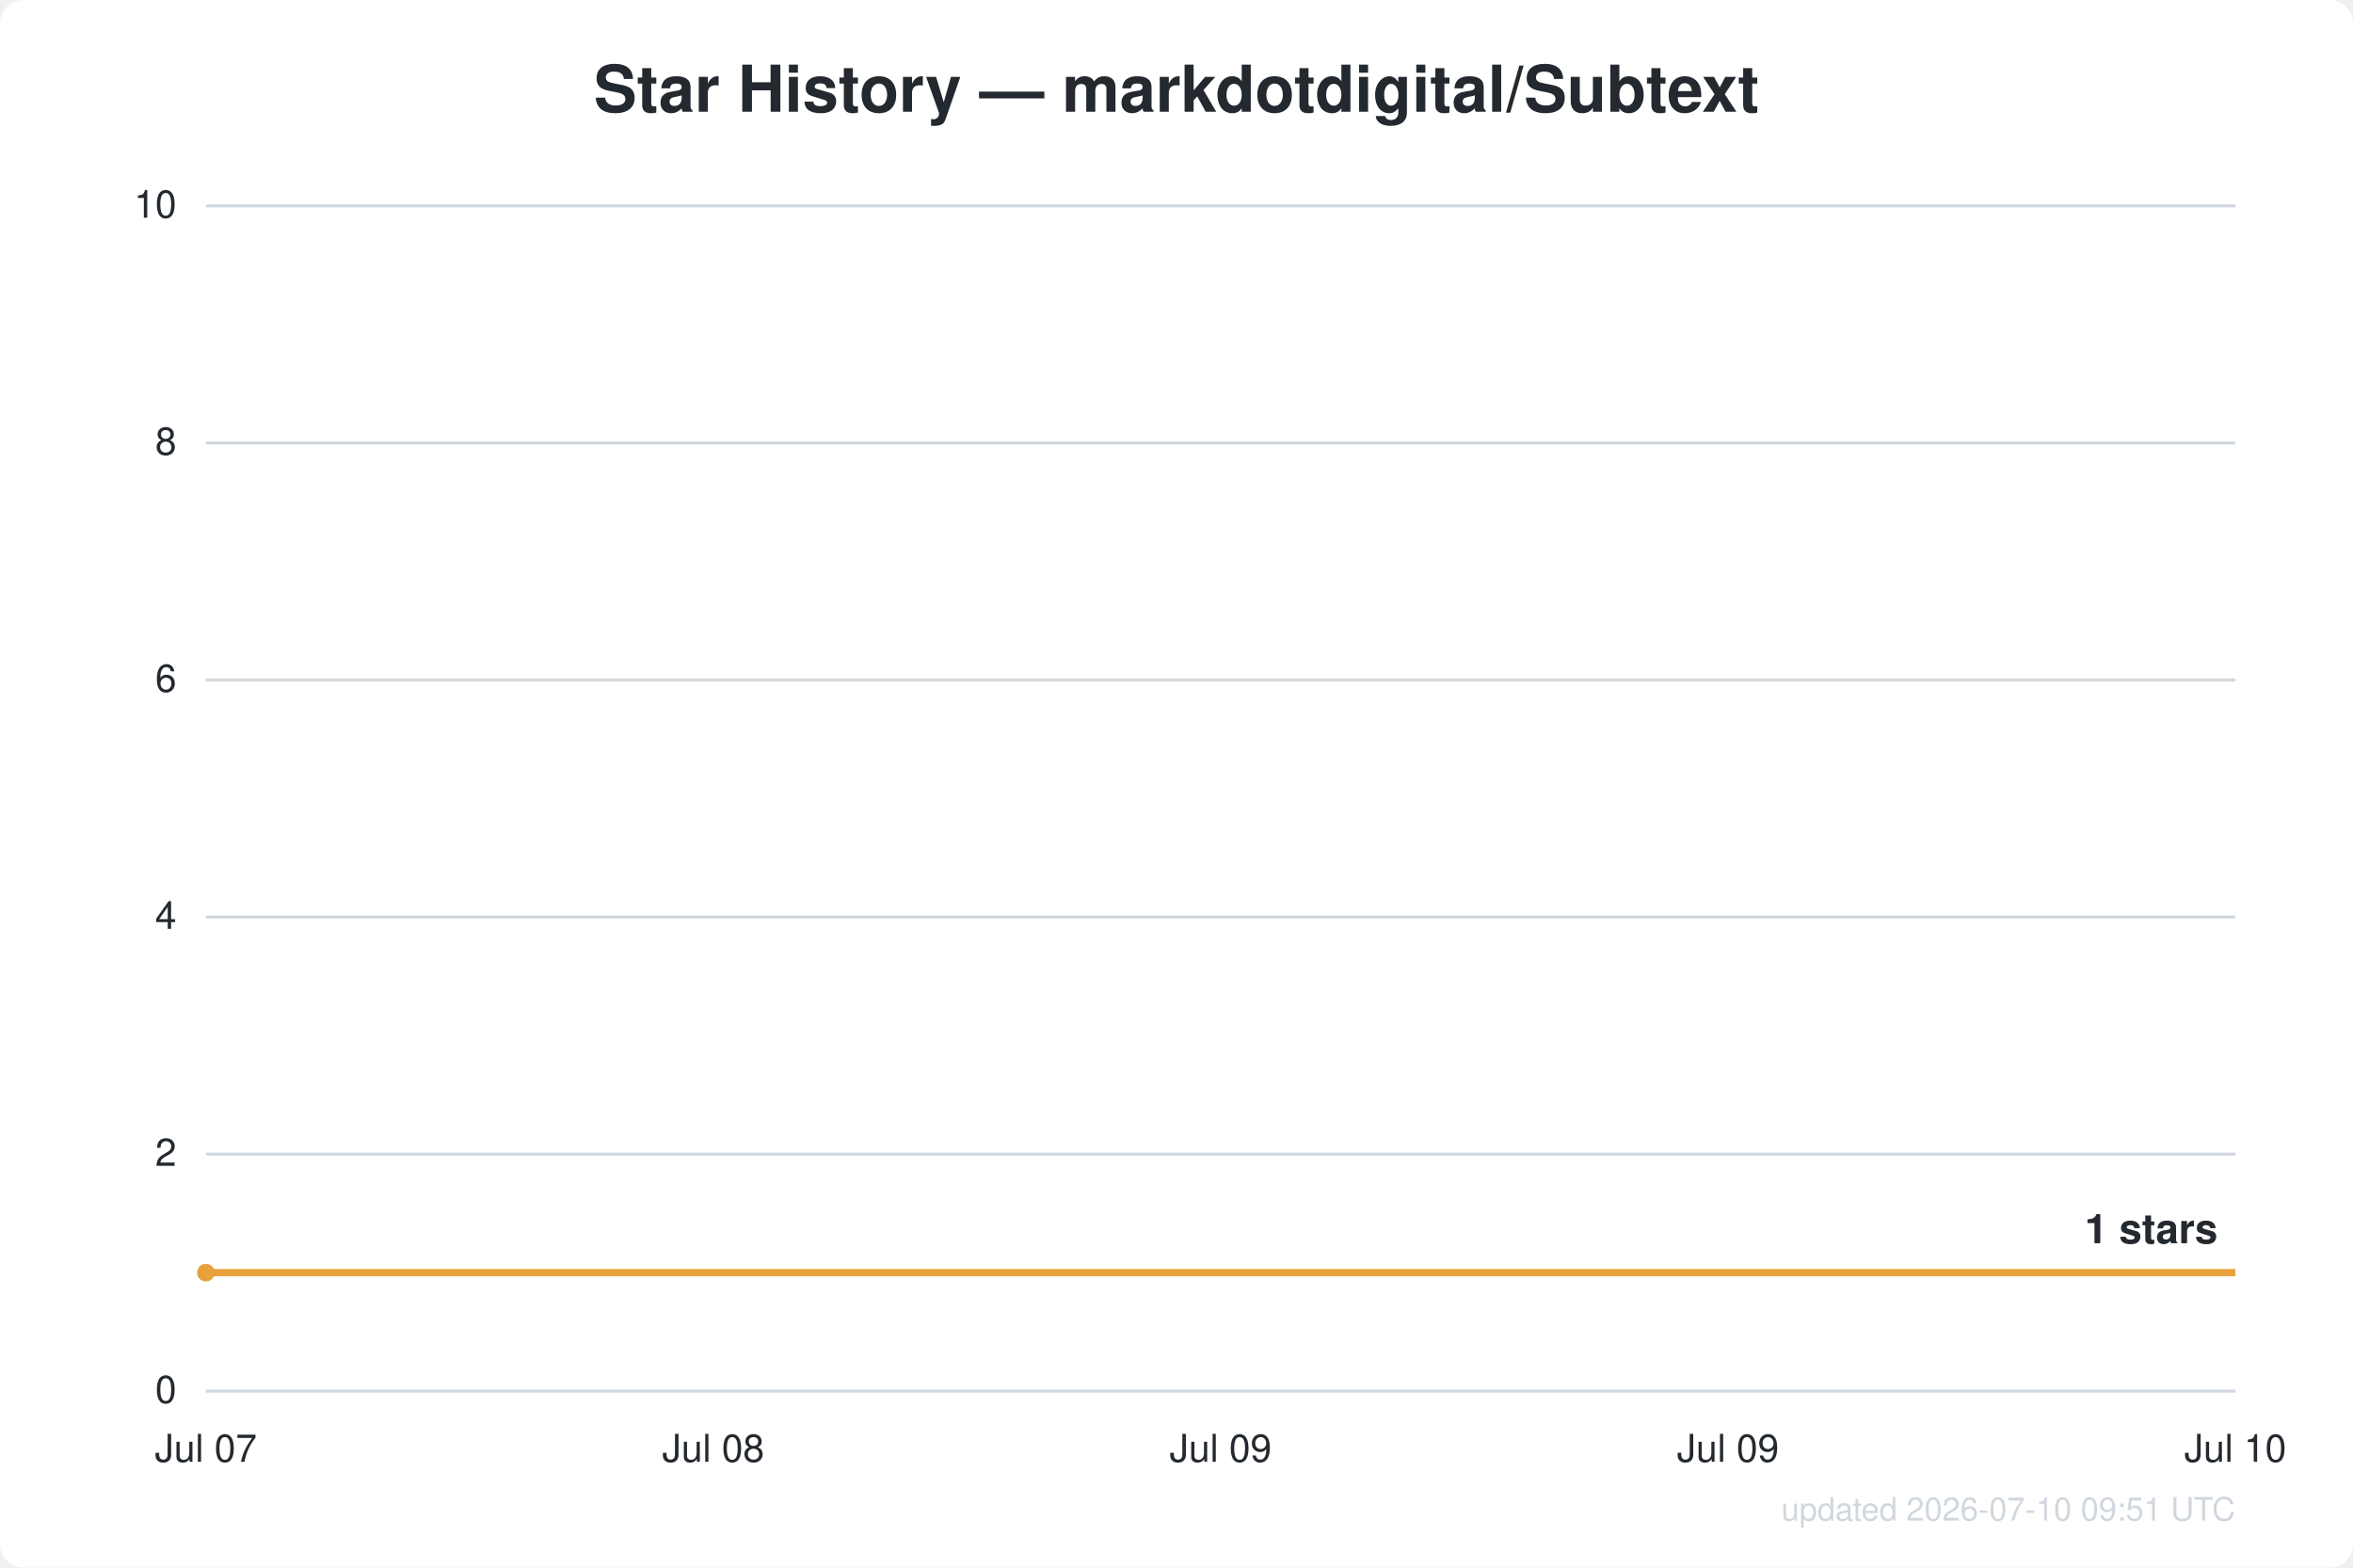
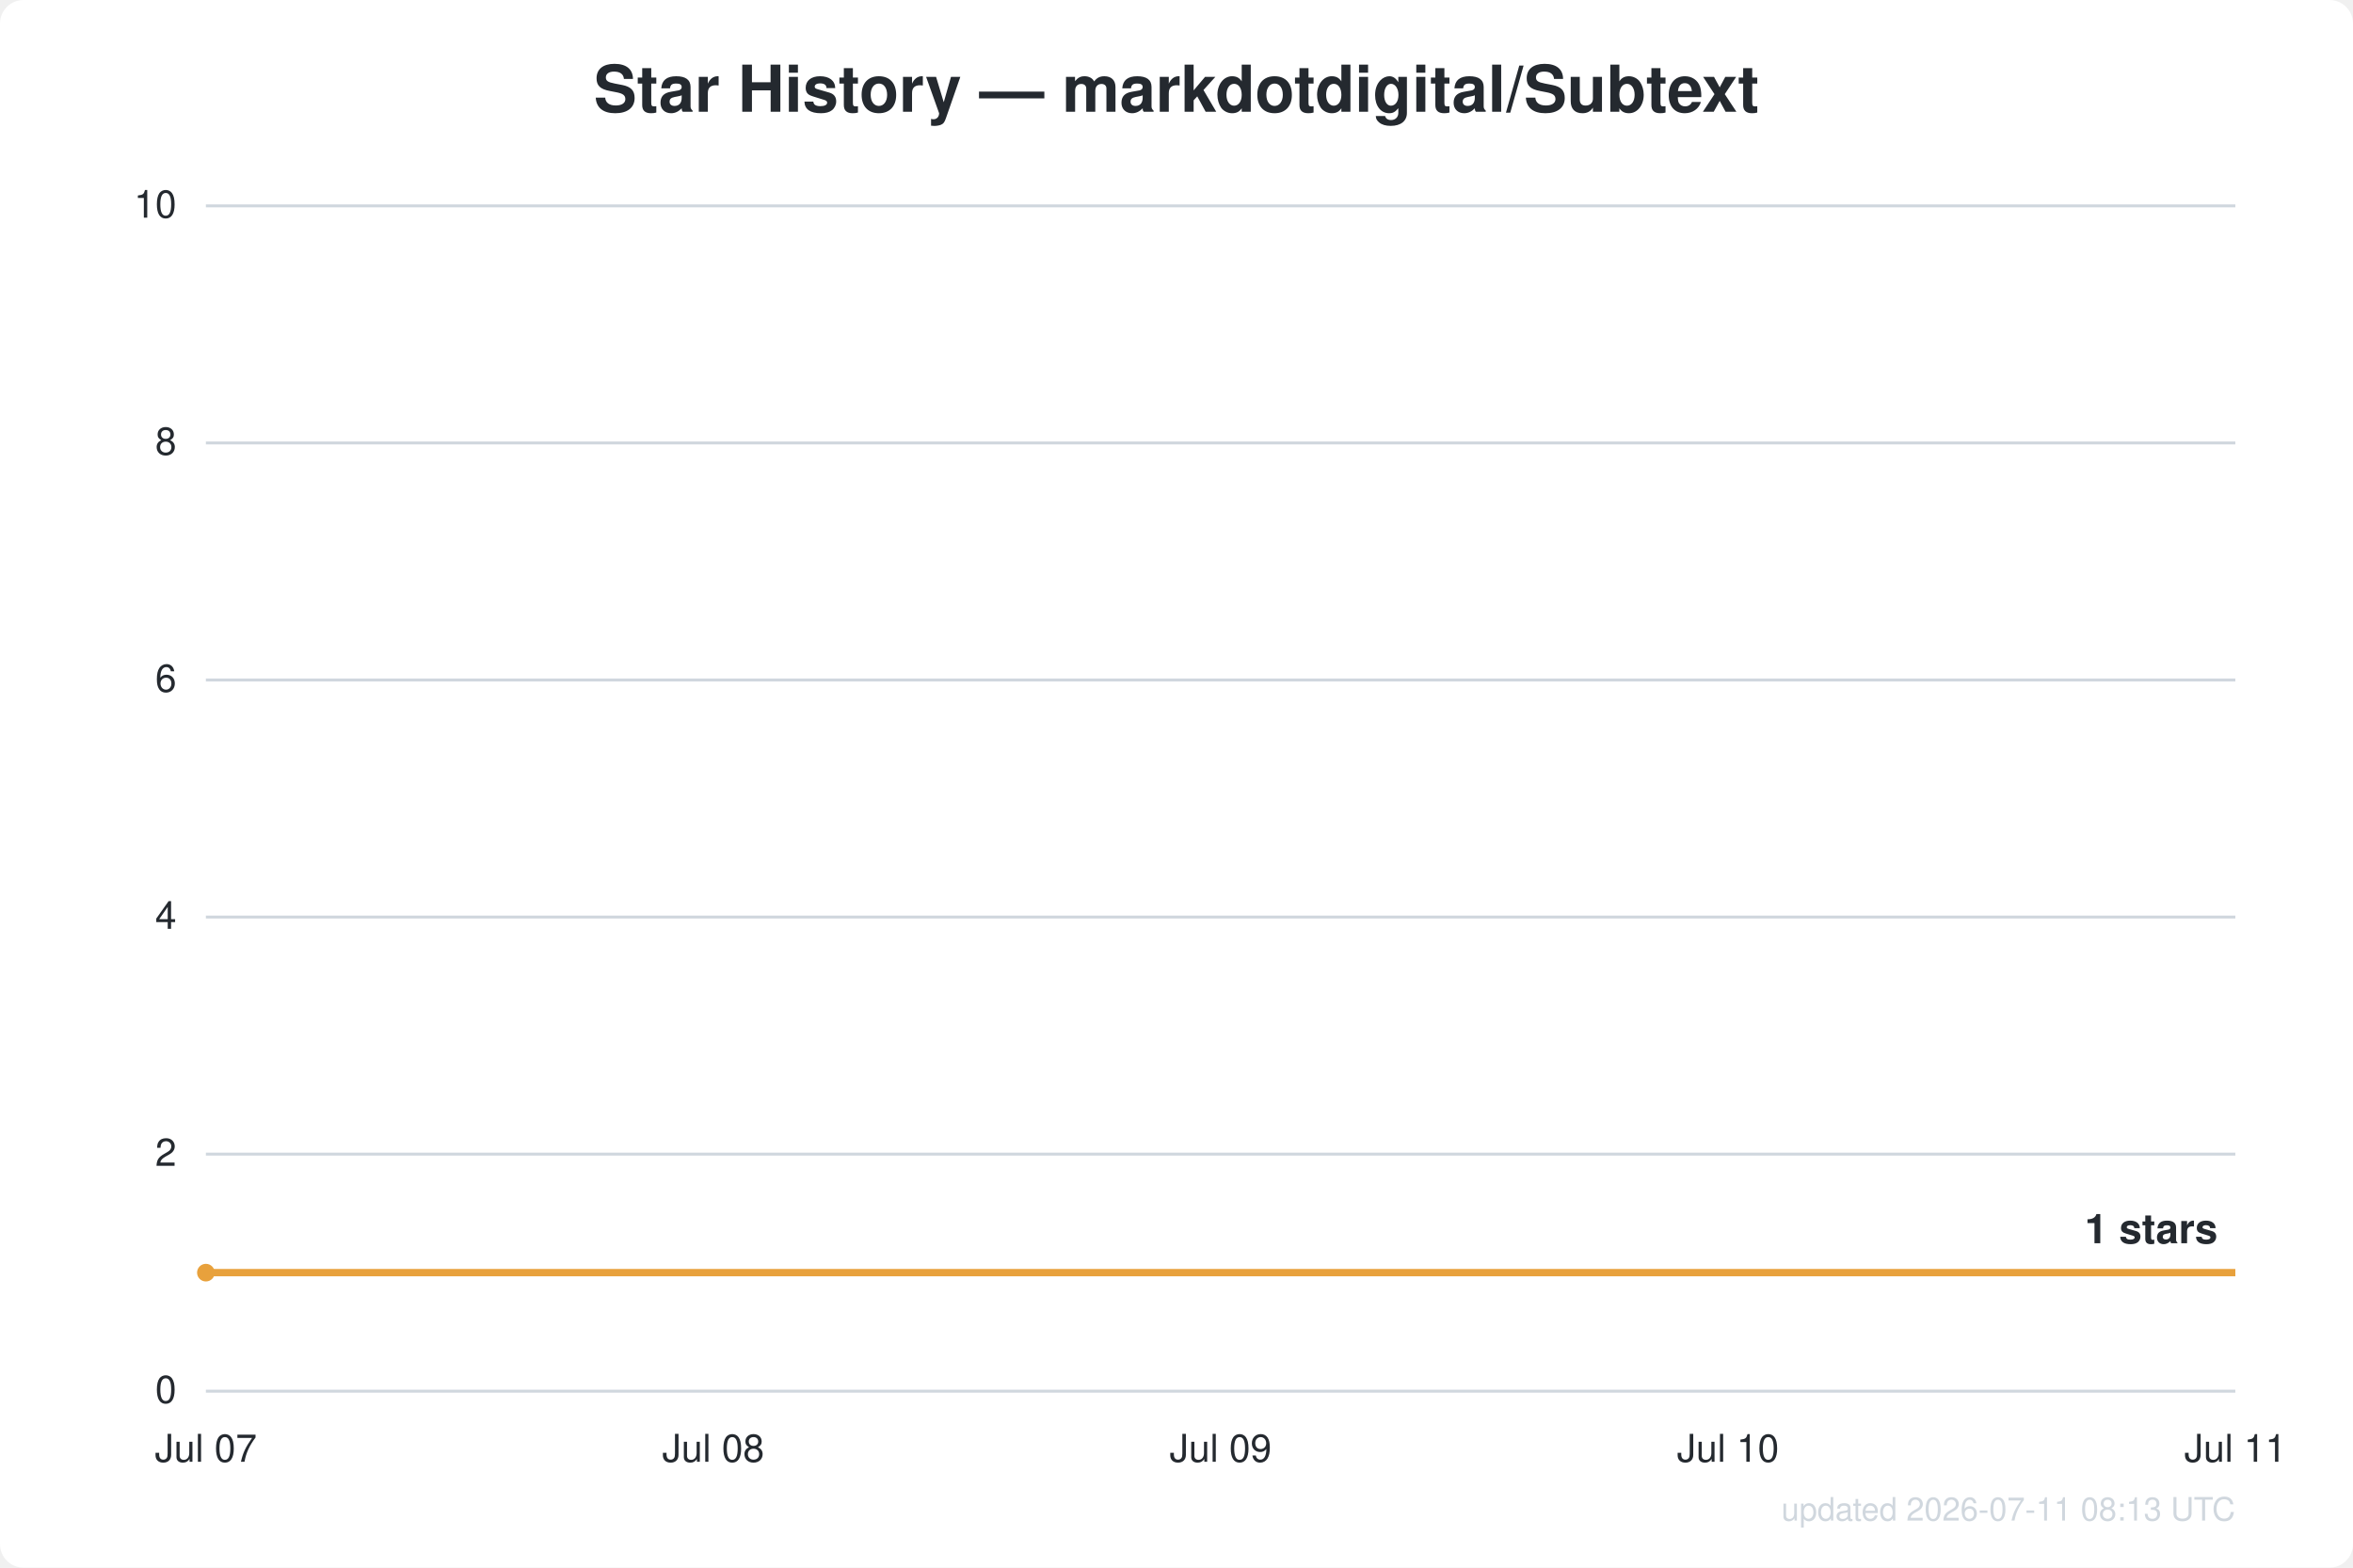
<svg xmlns="http://www.w3.org/2000/svg" width="800" height="533" viewBox="0 0 800 533" font-family="Segoe UI, Helvetica, Arial, sans-serif">
  <rect width="800" height="533" fill="#ffffff" rx="8" />
  <text x="400.0" y="38" text-anchor="middle" fill="#24292f" font-size="22" font-weight="600">Star History — markdotdigital/Subtext</text>
  <line x1="70" y1="473.0" x2="760" y2="473.0" stroke="#d0d7de" stroke-width="1" />
  <text x="60" y="477.0" text-anchor="end" fill="#24292f" font-size="13">0</text>
  <line x1="70" y1="392.4" x2="760" y2="392.4" stroke="#d0d7de" stroke-width="1" />
  <text x="60" y="396.4" text-anchor="end" fill="#24292f" font-size="13">2</text>
  <line x1="70" y1="311.8" x2="760" y2="311.8" stroke="#d0d7de" stroke-width="1" />
  <text x="60" y="315.8" text-anchor="end" fill="#24292f" font-size="13">4</text>
  <line x1="70" y1="231.2" x2="760" y2="231.2" stroke="#d0d7de" stroke-width="1" />
  <text x="60" y="235.2" text-anchor="end" fill="#24292f" font-size="13">6</text>
  <line x1="70" y1="150.6" x2="760" y2="150.6" stroke="#d0d7de" stroke-width="1" />
  <text x="60" y="154.6" text-anchor="end" fill="#24292f" font-size="13">8</text>
  <line x1="70" y1="70.0" x2="760" y2="70.0" stroke="#d0d7de" stroke-width="1" />
  <text x="60" y="74.0" text-anchor="end" fill="#24292f" font-size="13">10</text>
  <text x="70.0" y="497" text-anchor="middle" fill="#24292f" font-size="13">Jul 07</text>
  <text x="242.5" y="497" text-anchor="middle" fill="#24292f" font-size="13">Jul 08</text>
  <text x="415.0" y="497" text-anchor="middle" fill="#24292f" font-size="13">Jul 09</text>
-   <text x="587.5" y="497" text-anchor="middle" fill="#24292f" font-size="13">Jul 09</text>
-   <text x="760.0" y="497" text-anchor="middle" fill="#24292f" font-size="13">Jul 10</text>
+   <text x="587.5" y="497" text-anchor="middle" fill="#24292f" font-size="13">Jul 10</text>
+   <text x="760.0" y="497" text-anchor="middle" fill="#24292f" font-size="13">Jul 11</text>
  <path d="M70.0,432.7 L760.0,432.7" fill="none" stroke="#e8a13c" stroke-width="2.5" stroke-linejoin="round" />
  <circle cx="70.0" cy="432.7" r="3" fill="#e8a13c" />
  <text x="754.0" y="422.7" text-anchor="end" fill="#24292f" font-size="14" font-weight="600">1 stars</text>
-   <text x="760" y="517" text-anchor="end" fill="#d0d7de" font-size="11">updated 2026-07-10 09:51 UTC</text>
+   <text x="760" y="517" text-anchor="end" fill="#d0d7de" font-size="11">updated 2026-07-11 08:13 UTC</text>
</svg>
